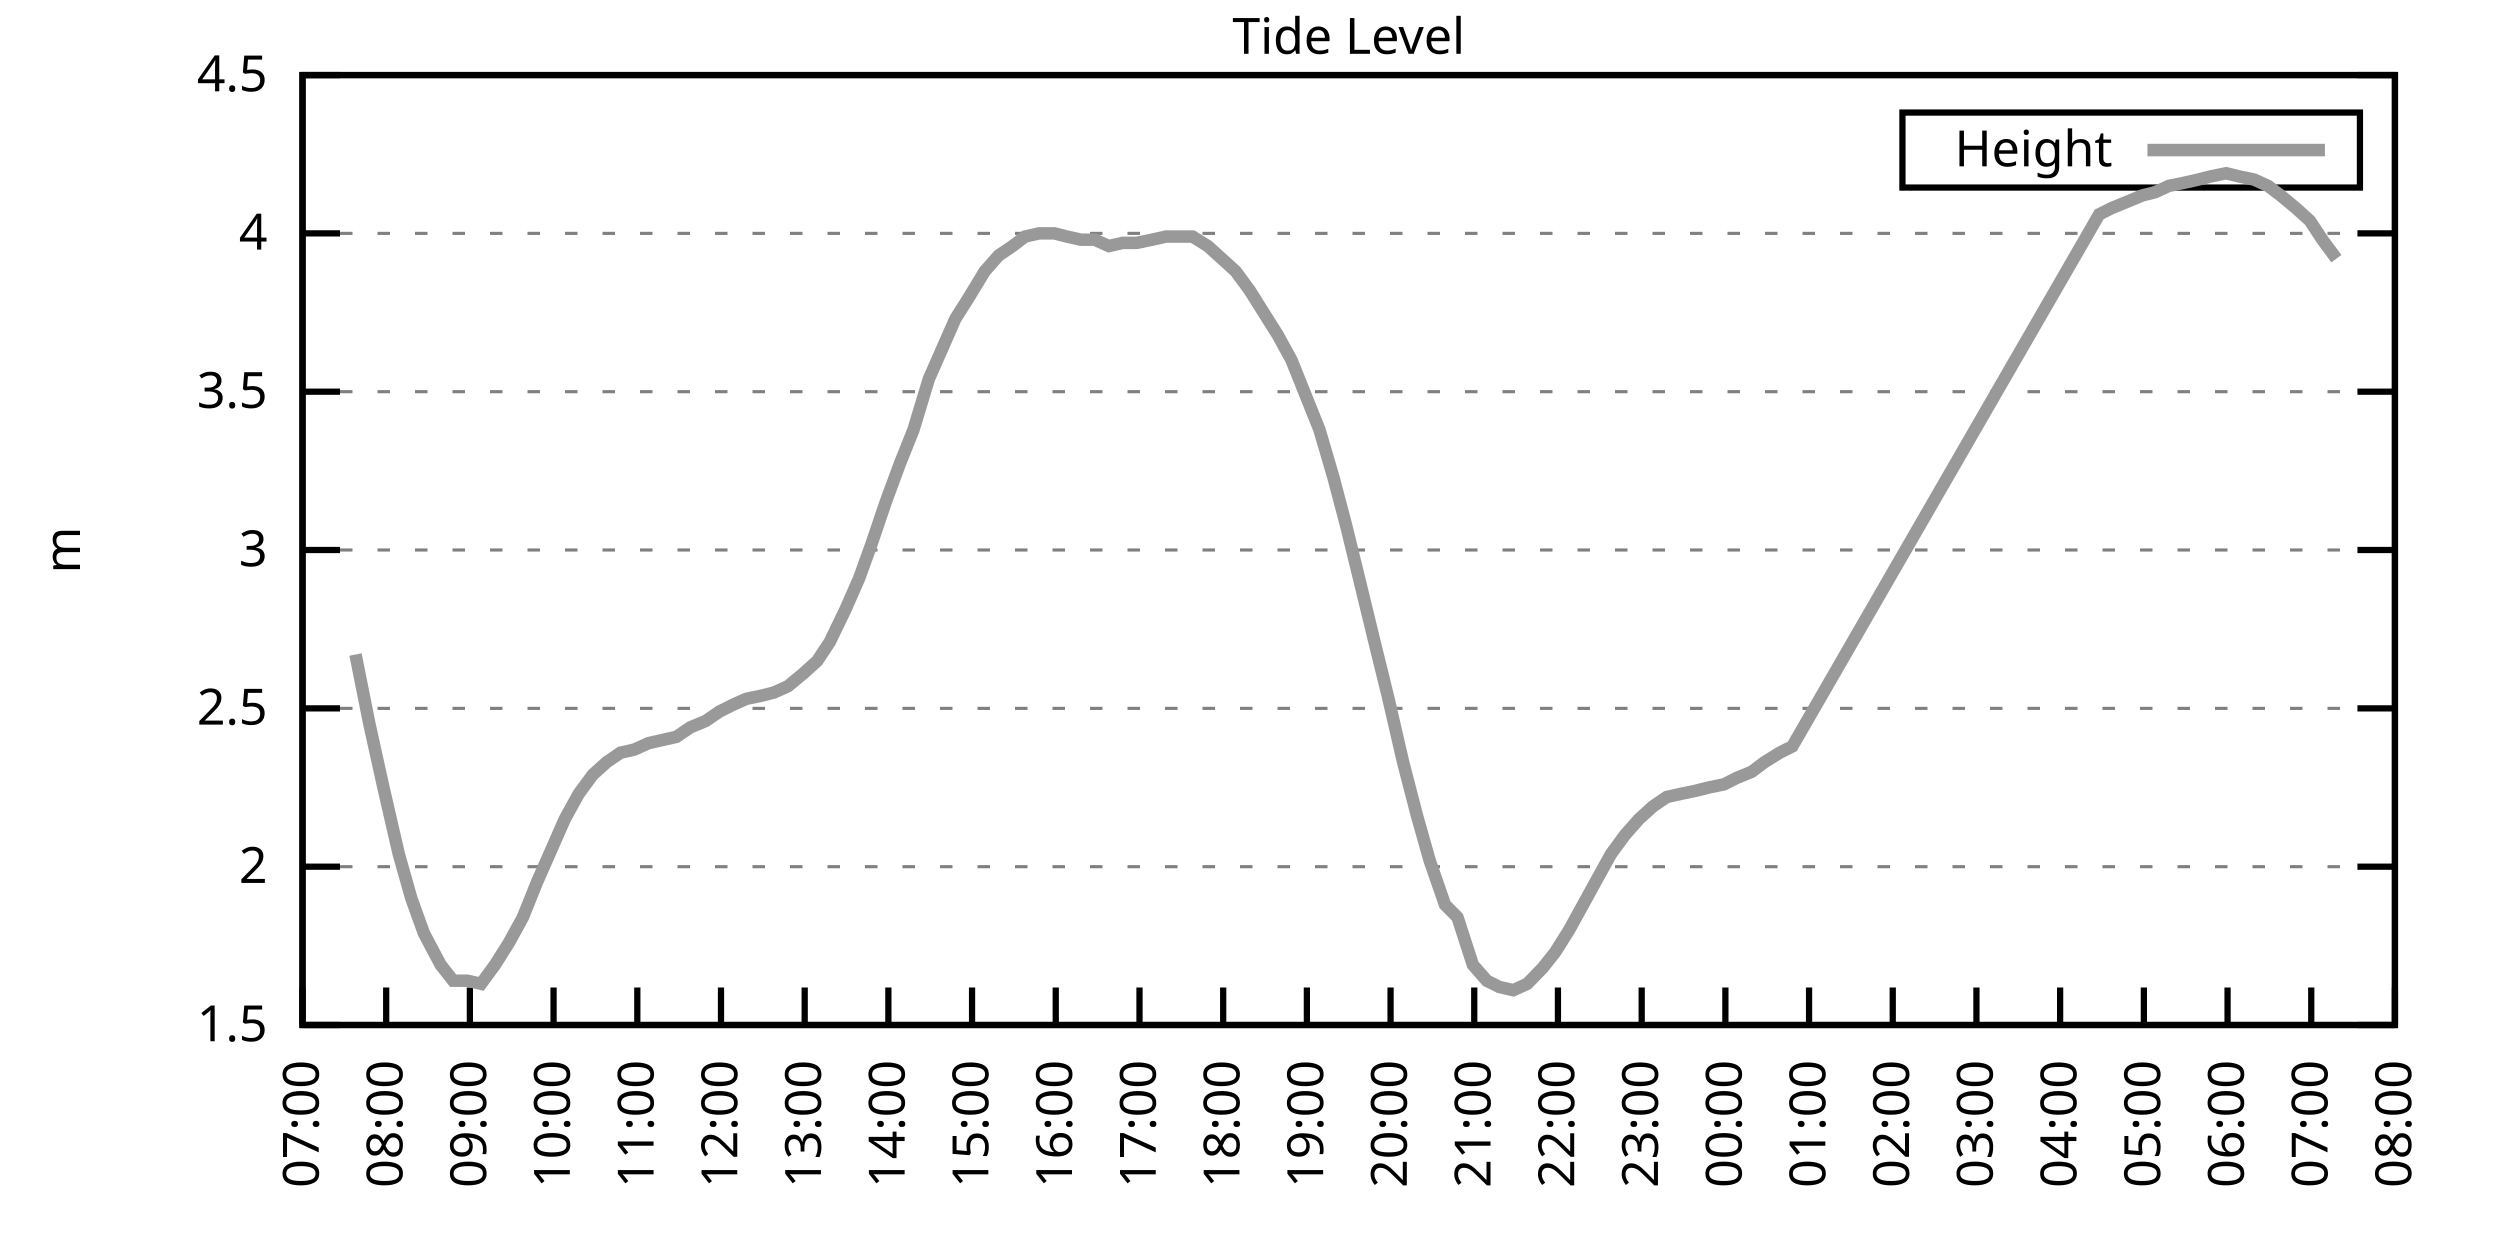
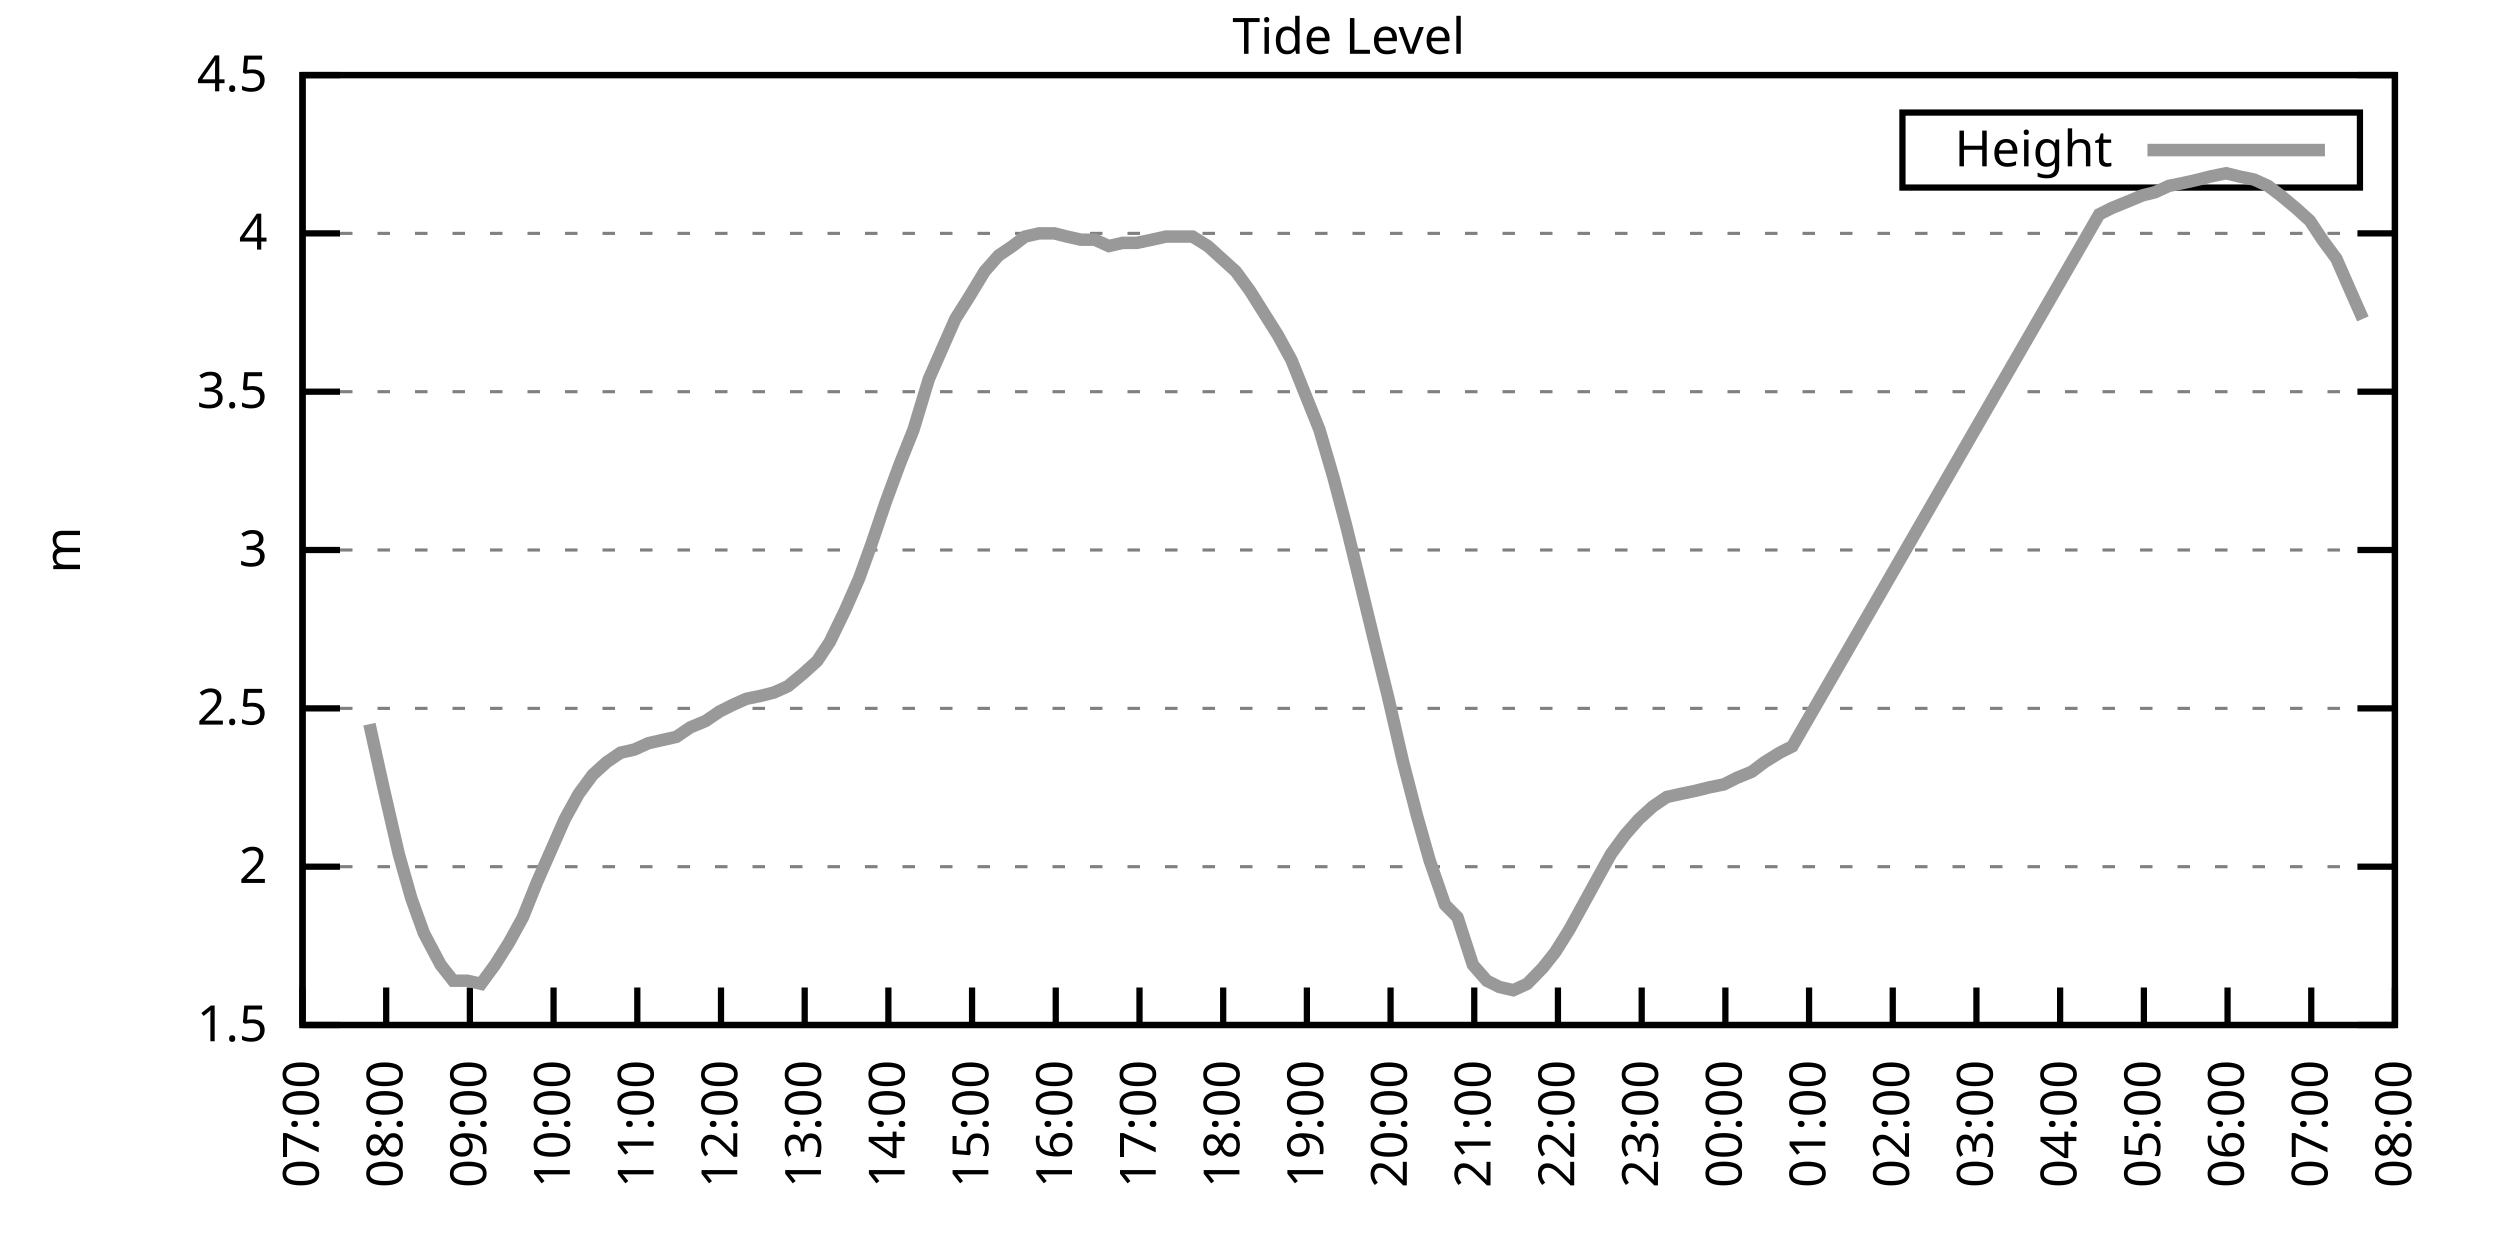
<svg xmlns="http://www.w3.org/2000/svg" xmlns:xlink="http://www.w3.org/1999/xlink" width="400" height="200" viewBox="0 0 400 200">
  <g id="gnuplot_canvas">
    <rect x="0" y="0" width="400" height="200" fill="none" />
    <defs>
      <circle id="gpDot" r="0.5" stroke-width="0.5" stroke="currentColor" />
      <path id="gpPt0" stroke-width="0.333" stroke="currentColor" d="M-1,0 h2 M0,-1 v2" />
      <path id="gpPt1" stroke-width="0.333" stroke="currentColor" d="M-1,-1 L1,1 M1,-1 L-1,1" />
      <path id="gpPt2" stroke-width="0.333" stroke="currentColor" d="M-1,0 L1,0 M0,-1 L0,1 M-1,-1 L1,1 M-1,1 L1,-1" />
      <rect id="gpPt3" stroke-width="0.333" stroke="currentColor" x="-1" y="-1" width="2" height="2" />
      <rect id="gpPt4" stroke-width="0.333" stroke="currentColor" fill="currentColor" x="-1" y="-1" width="2" height="2" />
      <circle id="gpPt5" stroke-width="0.333" stroke="currentColor" cx="0" cy="0" r="1" />
      <use xlink:href="#gpPt5" id="gpPt6" fill="currentColor" stroke="none" />
      <path id="gpPt7" stroke-width="0.333" stroke="currentColor" d="M0,-1.33 L-1.33,0.67 L1.33,0.67 z" />
      <use xlink:href="#gpPt7" id="gpPt8" fill="currentColor" stroke="none" />
      <use xlink:href="#gpPt7" id="gpPt9" stroke="currentColor" transform="rotate(180)" />
      <use xlink:href="#gpPt9" id="gpPt10" fill="currentColor" stroke="none" />
      <use xlink:href="#gpPt3" id="gpPt11" stroke="currentColor" transform="rotate(45)" />
      <use xlink:href="#gpPt11" id="gpPt12" fill="currentColor" stroke="none" />
      <path id="gpPt13" stroke-width="0.333" stroke="currentColor" d="M0,1.330 L1.265,0.411 L0.782,-1.067 L-0.782,-1.076 L-1.265,0.411 z" />
      <use xlink:href="#gpPt13" id="gpPt14" fill="currentColor" stroke="none" />
      <filter id="textbox" filterUnits="objectBoundingBox" x="0" y="0" height="1" width="1">
        <feFlood flood-color="white" flood-opacity="1" result="bgnd" />
        <feComposite in="SourceGraphic" in2="bgnd" operator="atop" />
      </filter>
      <filter id="greybox" filterUnits="objectBoundingBox" x="0" y="0" height="1" width="1">
        <feFlood flood-color="lightgrey" flood-opacity="1" result="grey" />
        <feComposite in="SourceGraphic" in2="grey" operator="atop" />
      </filter>
    </defs>
    <g fill="none" color="white" stroke="currentColor" stroke-width="1.00" stroke-linecap="butt" stroke-linejoin="miter">
</g>
    <g fill="none" color="black" stroke="currentColor" stroke-width="1.00" stroke-linecap="butt" stroke-linejoin="miter">
      <g stroke="none" shape-rendering="crispEdges">
        <polygon fill="rgb(255, 255, 255)" points="48.40,164.00 383.18,164.00 383.18,12.02 48.40,12.02 " />
      </g>
    </g>
    <g fill="none" color="black" stroke="currentColor" stroke-width="1.00" stroke-linecap="butt" stroke-linejoin="miter">
</g>
    <g fill="none" color="black" stroke="black" stroke-width="0.50" stroke-linecap="butt" stroke-linejoin="miter">
</g>
    <g fill="none" color="gray" stroke="currentColor" stroke-width="0.50" stroke-linecap="butt" stroke-linejoin="miter">
      <path stroke="gray" stroke-dasharray="2,4" class="gridline" d="M48.40,164.00 L383.19,164.00  " />
    </g>
    <g fill="none" color="gray" stroke="gray" stroke-width="1.00" stroke-linecap="butt" stroke-linejoin="miter">
</g>
    <g fill="none" color="black" stroke="currentColor" stroke-width="1.00" stroke-linecap="butt" stroke-linejoin="miter">
      <path stroke="black" d="M48.40,164.00 L54.40,164.00 M383.19,164.00 L377.19,164.00  " />
      <g transform="translate(42.80,166.60)" stroke="none" fill="black" font-family="Sans" font-size="8.00" text-anchor="end">
        <text>
          <tspan font-family="Sans"> 1.5</tspan>
        </text>
      </g>
    </g>
    <g fill="none" color="black" stroke="currentColor" stroke-width="1.00" stroke-linecap="butt" stroke-linejoin="miter">
</g>
    <g fill="none" color="black" stroke="black" stroke-width="0.50" stroke-linecap="butt" stroke-linejoin="miter">
</g>
    <g fill="none" color="gray" stroke="currentColor" stroke-width="0.50" stroke-linecap="butt" stroke-linejoin="miter">
      <path stroke="gray" stroke-dasharray="2,4" class="gridline" d="M48.40,138.67 L383.19,138.67  " />
    </g>
    <g fill="none" color="gray" stroke="gray" stroke-width="1.00" stroke-linecap="butt" stroke-linejoin="miter">
</g>
    <g fill="none" color="black" stroke="currentColor" stroke-width="1.00" stroke-linecap="butt" stroke-linejoin="miter">
      <path stroke="black" d="M48.40,138.67 L54.40,138.67 M383.19,138.67 L377.19,138.67  " />
      <g transform="translate(42.80,141.27)" stroke="none" fill="black" font-family="Sans" font-size="8.00" text-anchor="end">
        <text>
          <tspan font-family="Sans"> 2</tspan>
        </text>
      </g>
    </g>
    <g fill="none" color="black" stroke="currentColor" stroke-width="1.00" stroke-linecap="butt" stroke-linejoin="miter">
</g>
    <g fill="none" color="black" stroke="black" stroke-width="0.50" stroke-linecap="butt" stroke-linejoin="miter">
</g>
    <g fill="none" color="gray" stroke="currentColor" stroke-width="0.50" stroke-linecap="butt" stroke-linejoin="miter">
      <path stroke="gray" stroke-dasharray="2,4" class="gridline" d="M48.40,113.34 L383.19,113.34  " />
    </g>
    <g fill="none" color="gray" stroke="gray" stroke-width="1.00" stroke-linecap="butt" stroke-linejoin="miter">
</g>
    <g fill="none" color="black" stroke="currentColor" stroke-width="1.00" stroke-linecap="butt" stroke-linejoin="miter">
      <path stroke="black" d="M48.40,113.34 L54.40,113.34 M383.19,113.34 L377.19,113.34  " />
      <g transform="translate(42.80,115.94)" stroke="none" fill="black" font-family="Sans" font-size="8.00" text-anchor="end">
        <text>
          <tspan font-family="Sans"> 2.5</tspan>
        </text>
      </g>
    </g>
    <g fill="none" color="black" stroke="currentColor" stroke-width="1.00" stroke-linecap="butt" stroke-linejoin="miter">
</g>
    <g fill="none" color="black" stroke="black" stroke-width="0.50" stroke-linecap="butt" stroke-linejoin="miter">
</g>
    <g fill="none" color="gray" stroke="currentColor" stroke-width="0.50" stroke-linecap="butt" stroke-linejoin="miter">
      <path stroke="gray" stroke-dasharray="2,4" class="gridline" d="M48.40,88.00 L383.19,88.00  " />
    </g>
    <g fill="none" color="gray" stroke="gray" stroke-width="1.00" stroke-linecap="butt" stroke-linejoin="miter">
</g>
    <g fill="none" color="black" stroke="currentColor" stroke-width="1.00" stroke-linecap="butt" stroke-linejoin="miter">
      <path stroke="black" d="M48.40,88.00 L54.40,88.00 M383.19,88.00 L377.19,88.00  " />
      <g transform="translate(42.80,90.60)" stroke="none" fill="black" font-family="Sans" font-size="8.00" text-anchor="end">
        <text>
          <tspan font-family="Sans"> 3</tspan>
        </text>
      </g>
    </g>
    <g fill="none" color="black" stroke="currentColor" stroke-width="1.00" stroke-linecap="butt" stroke-linejoin="miter">
</g>
    <g fill="none" color="black" stroke="black" stroke-width="0.50" stroke-linecap="butt" stroke-linejoin="miter">
</g>
    <g fill="none" color="gray" stroke="currentColor" stroke-width="0.50" stroke-linecap="butt" stroke-linejoin="miter">
      <path stroke="gray" stroke-dasharray="2,4" class="gridline" d="M48.40,62.67 L383.19,62.67  " />
    </g>
    <g fill="none" color="gray" stroke="gray" stroke-width="1.00" stroke-linecap="butt" stroke-linejoin="miter">
</g>
    <g fill="none" color="black" stroke="currentColor" stroke-width="1.00" stroke-linecap="butt" stroke-linejoin="miter">
      <path stroke="black" d="M48.40,62.67 L54.40,62.67 M383.19,62.67 L377.19,62.67  " />
      <g transform="translate(42.80,65.27)" stroke="none" fill="black" font-family="Sans" font-size="8.00" text-anchor="end">
        <text>
          <tspan font-family="Sans"> 3.5</tspan>
        </text>
      </g>
    </g>
    <g fill="none" color="black" stroke="currentColor" stroke-width="1.00" stroke-linecap="butt" stroke-linejoin="miter">
</g>
    <g fill="none" color="black" stroke="black" stroke-width="0.50" stroke-linecap="butt" stroke-linejoin="miter">
</g>
    <g fill="none" color="gray" stroke="currentColor" stroke-width="0.50" stroke-linecap="butt" stroke-linejoin="miter">
      <path stroke="gray" stroke-dasharray="2,4" class="gridline" d="M48.40,37.34 L383.19,37.34  " />
    </g>
    <g fill="none" color="gray" stroke="gray" stroke-width="1.00" stroke-linecap="butt" stroke-linejoin="miter">
</g>
    <g fill="none" color="black" stroke="currentColor" stroke-width="1.00" stroke-linecap="butt" stroke-linejoin="miter">
      <path stroke="black" d="M48.40,37.34 L54.40,37.34 M383.19,37.34 L377.19,37.34  " />
      <g transform="translate(42.80,39.94)" stroke="none" fill="black" font-family="Sans" font-size="8.00" text-anchor="end">
        <text>
          <tspan font-family="Sans"> 4</tspan>
        </text>
      </g>
    </g>
    <g fill="none" color="black" stroke="currentColor" stroke-width="1.00" stroke-linecap="butt" stroke-linejoin="miter">
</g>
    <g fill="none" color="black" stroke="black" stroke-width="0.50" stroke-linecap="butt" stroke-linejoin="miter">
</g>
    <g fill="none" color="gray" stroke="currentColor" stroke-width="0.50" stroke-linecap="butt" stroke-linejoin="miter">
      <path stroke="gray" stroke-dasharray="2,4" class="gridline" d="M48.40,12.01 L383.19,12.01  " />
    </g>
    <g fill="none" color="gray" stroke="gray" stroke-width="1.00" stroke-linecap="butt" stroke-linejoin="miter">
</g>
    <g fill="none" color="black" stroke="currentColor" stroke-width="1.00" stroke-linecap="butt" stroke-linejoin="miter">
      <path stroke="black" d="M48.40,12.01 L54.40,12.01 M383.19,12.01 L377.19,12.01  " />
      <g transform="translate(42.80,14.61)" stroke="none" fill="black" font-family="Sans" font-size="8.00" text-anchor="end">
        <text>
          <tspan font-family="Sans"> 4.5</tspan>
        </text>
      </g>
    </g>
    <g fill="none" color="black" stroke="currentColor" stroke-width="1.00" stroke-linecap="butt" stroke-linejoin="miter">
      <path stroke="black" d="M48.40,164.00 L48.40,158.00  " />
      <g transform="translate(51.00,169.60) rotate(270.00)" stroke="none" fill="black" font-family="Sans" font-size="8.00" text-anchor="end">
        <text>
          <tspan font-family="Sans">07:00</tspan>
        </text>
      </g>
    </g>
    <g fill="none" color="black" stroke="currentColor" stroke-width="1.00" stroke-linecap="butt" stroke-linejoin="miter">
      <path stroke="black" d="M61.79,164.00 L61.79,158.00  " />
      <g transform="translate(64.39,169.60) rotate(270.00)" stroke="none" fill="black" font-family="Sans" font-size="8.00" text-anchor="end">
        <text>
          <tspan font-family="Sans">08:00</tspan>
        </text>
      </g>
    </g>
    <g fill="none" color="black" stroke="currentColor" stroke-width="1.00" stroke-linecap="butt" stroke-linejoin="miter">
      <path stroke="black" d="M75.18,164.00 L75.18,158.00  " />
      <g transform="translate(77.78,169.60) rotate(270.00)" stroke="none" fill="black" font-family="Sans" font-size="8.00" text-anchor="end">
        <text>
          <tspan font-family="Sans">09:00</tspan>
        </text>
      </g>
    </g>
    <g fill="none" color="black" stroke="currentColor" stroke-width="1.00" stroke-linecap="butt" stroke-linejoin="miter">
      <path stroke="black" d="M88.57,164.00 L88.57,158.00  " />
      <g transform="translate(91.17,169.60) rotate(270.00)" stroke="none" fill="black" font-family="Sans" font-size="8.00" text-anchor="end">
        <text>
          <tspan font-family="Sans">10:00</tspan>
        </text>
      </g>
    </g>
    <g fill="none" color="black" stroke="currentColor" stroke-width="1.00" stroke-linecap="butt" stroke-linejoin="miter">
      <path stroke="black" d="M101.97,164.00 L101.97,158.00  " />
      <g transform="translate(104.57,169.60) rotate(270.00)" stroke="none" fill="black" font-family="Sans" font-size="8.00" text-anchor="end">
        <text>
          <tspan font-family="Sans">11:00</tspan>
        </text>
      </g>
    </g>
    <g fill="none" color="black" stroke="currentColor" stroke-width="1.00" stroke-linecap="butt" stroke-linejoin="miter">
      <path stroke="black" d="M115.36,164.00 L115.36,158.00  " />
      <g transform="translate(117.96,169.60) rotate(270.00)" stroke="none" fill="black" font-family="Sans" font-size="8.00" text-anchor="end">
        <text>
          <tspan font-family="Sans">12:00</tspan>
        </text>
      </g>
    </g>
    <g fill="none" color="black" stroke="currentColor" stroke-width="1.00" stroke-linecap="butt" stroke-linejoin="miter">
      <path stroke="black" d="M128.75,164.00 L128.75,158.00  " />
      <g transform="translate(131.35,169.60) rotate(270.00)" stroke="none" fill="black" font-family="Sans" font-size="8.00" text-anchor="end">
        <text>
          <tspan font-family="Sans">13:00</tspan>
        </text>
      </g>
    </g>
    <g fill="none" color="black" stroke="currentColor" stroke-width="1.00" stroke-linecap="butt" stroke-linejoin="miter">
      <path stroke="black" d="M142.14,164.00 L142.14,158.00  " />
      <g transform="translate(144.74,169.60) rotate(270.00)" stroke="none" fill="black" font-family="Sans" font-size="8.00" text-anchor="end">
        <text>
          <tspan font-family="Sans">14:00</tspan>
        </text>
      </g>
    </g>
    <g fill="none" color="black" stroke="currentColor" stroke-width="1.00" stroke-linecap="butt" stroke-linejoin="miter">
      <path stroke="black" d="M155.53,164.00 L155.53,158.00  " />
      <g transform="translate(158.13,169.60) rotate(270.00)" stroke="none" fill="black" font-family="Sans" font-size="8.00" text-anchor="end">
        <text>
          <tspan font-family="Sans">15:00</tspan>
        </text>
      </g>
    </g>
    <g fill="none" color="black" stroke="currentColor" stroke-width="1.00" stroke-linecap="butt" stroke-linejoin="miter">
      <path stroke="black" d="M168.92,164.00 L168.92,158.00  " />
      <g transform="translate(171.52,169.60) rotate(270.00)" stroke="none" fill="black" font-family="Sans" font-size="8.00" text-anchor="end">
        <text>
          <tspan font-family="Sans">16:00</tspan>
        </text>
      </g>
    </g>
    <g fill="none" color="black" stroke="currentColor" stroke-width="1.00" stroke-linecap="butt" stroke-linejoin="miter">
      <path stroke="black" d="M182.32,164.00 L182.32,158.00  " />
      <g transform="translate(184.92,169.60) rotate(270.00)" stroke="none" fill="black" font-family="Sans" font-size="8.00" text-anchor="end">
        <text>
          <tspan font-family="Sans">17:00</tspan>
        </text>
      </g>
    </g>
    <g fill="none" color="black" stroke="currentColor" stroke-width="1.00" stroke-linecap="butt" stroke-linejoin="miter">
      <path stroke="black" d="M195.71,164.00 L195.71,158.00  " />
      <g transform="translate(198.31,169.60) rotate(270.00)" stroke="none" fill="black" font-family="Sans" font-size="8.00" text-anchor="end">
        <text>
          <tspan font-family="Sans">18:00</tspan>
        </text>
      </g>
    </g>
    <g fill="none" color="black" stroke="currentColor" stroke-width="1.00" stroke-linecap="butt" stroke-linejoin="miter">
      <path stroke="black" d="M209.10,164.00 L209.10,158.00  " />
      <g transform="translate(211.70,169.60) rotate(270.00)" stroke="none" fill="black" font-family="Sans" font-size="8.00" text-anchor="end">
        <text>
          <tspan font-family="Sans">19:00</tspan>
        </text>
      </g>
    </g>
    <g fill="none" color="black" stroke="currentColor" stroke-width="1.00" stroke-linecap="butt" stroke-linejoin="miter">
      <path stroke="black" d="M222.49,164.00 L222.49,158.00  " />
      <g transform="translate(225.09,169.60) rotate(270.00)" stroke="none" fill="black" font-family="Sans" font-size="8.00" text-anchor="end">
        <text>
          <tspan font-family="Sans">20:00</tspan>
        </text>
      </g>
    </g>
    <g fill="none" color="black" stroke="currentColor" stroke-width="1.00" stroke-linecap="butt" stroke-linejoin="miter">
      <path stroke="black" d="M235.88,164.00 L235.88,158.00  " />
      <g transform="translate(238.48,169.60) rotate(270.00)" stroke="none" fill="black" font-family="Sans" font-size="8.00" text-anchor="end">
        <text>
          <tspan font-family="Sans">21:00</tspan>
        </text>
      </g>
    </g>
    <g fill="none" color="black" stroke="currentColor" stroke-width="1.00" stroke-linecap="butt" stroke-linejoin="miter">
      <path stroke="black" d="M249.27,164.00 L249.27,158.00  " />
      <g transform="translate(251.87,169.60) rotate(270.00)" stroke="none" fill="black" font-family="Sans" font-size="8.00" text-anchor="end">
        <text>
          <tspan font-family="Sans">22:00</tspan>
        </text>
      </g>
    </g>
    <g fill="none" color="black" stroke="currentColor" stroke-width="1.00" stroke-linecap="butt" stroke-linejoin="miter">
      <path stroke="black" d="M262.67,164.00 L262.67,158.00  " />
      <g transform="translate(265.27,169.60) rotate(270.00)" stroke="none" fill="black" font-family="Sans" font-size="8.00" text-anchor="end">
        <text>
          <tspan font-family="Sans">23:00</tspan>
        </text>
      </g>
    </g>
    <g fill="none" color="black" stroke="currentColor" stroke-width="1.00" stroke-linecap="butt" stroke-linejoin="miter">
      <path stroke="black" d="M276.06,164.00 L276.06,158.00  " />
      <g transform="translate(278.66,169.60) rotate(270.00)" stroke="none" fill="black" font-family="Sans" font-size="8.00" text-anchor="end">
        <text>
          <tspan font-family="Sans">00:00</tspan>
        </text>
      </g>
    </g>
    <g fill="none" color="black" stroke="currentColor" stroke-width="1.00" stroke-linecap="butt" stroke-linejoin="miter">
      <path stroke="black" d="M289.45,164.00 L289.45,158.00  " />
      <g transform="translate(292.05,169.60) rotate(270.00)" stroke="none" fill="black" font-family="Sans" font-size="8.00" text-anchor="end">
        <text>
          <tspan font-family="Sans">01:00</tspan>
        </text>
      </g>
    </g>
    <g fill="none" color="black" stroke="currentColor" stroke-width="1.00" stroke-linecap="butt" stroke-linejoin="miter">
      <path stroke="black" d="M302.84,164.00 L302.84,158.00  " />
      <g transform="translate(305.44,169.60) rotate(270.00)" stroke="none" fill="black" font-family="Sans" font-size="8.00" text-anchor="end">
        <text>
          <tspan font-family="Sans">02:00</tspan>
        </text>
      </g>
    </g>
    <g fill="none" color="black" stroke="currentColor" stroke-width="1.00" stroke-linecap="butt" stroke-linejoin="miter">
      <path stroke="black" d="M316.23,164.00 L316.23,158.00  " />
      <g transform="translate(318.83,169.60) rotate(270.00)" stroke="none" fill="black" font-family="Sans" font-size="8.00" text-anchor="end">
        <text>
          <tspan font-family="Sans">03:00</tspan>
        </text>
      </g>
    </g>
    <g fill="none" color="black" stroke="currentColor" stroke-width="1.00" stroke-linecap="butt" stroke-linejoin="miter">
      <path stroke="black" d="M329.62,164.00 L329.62,158.00  " />
      <g transform="translate(332.22,169.60) rotate(270.00)" stroke="none" fill="black" font-family="Sans" font-size="8.00" text-anchor="end">
        <text>
          <tspan font-family="Sans">04:00</tspan>
        </text>
      </g>
    </g>
    <g fill="none" color="black" stroke="currentColor" stroke-width="1.00" stroke-linecap="butt" stroke-linejoin="miter">
      <path stroke="black" d="M343.02,164.00 L343.02,158.00  " />
      <g transform="translate(345.62,169.60) rotate(270.00)" stroke="none" fill="black" font-family="Sans" font-size="8.00" text-anchor="end">
        <text>
          <tspan font-family="Sans">05:00</tspan>
        </text>
      </g>
    </g>
    <g fill="none" color="black" stroke="currentColor" stroke-width="1.00" stroke-linecap="butt" stroke-linejoin="miter">
      <path stroke="black" d="M356.41,164.00 L356.41,158.00  " />
      <g transform="translate(359.01,169.60) rotate(270.00)" stroke="none" fill="black" font-family="Sans" font-size="8.00" text-anchor="end">
        <text>
          <tspan font-family="Sans">06:00</tspan>
        </text>
      </g>
    </g>
    <g fill="none" color="black" stroke="currentColor" stroke-width="1.00" stroke-linecap="butt" stroke-linejoin="miter">
      <path stroke="black" d="M369.80,164.00 L369.80,158.00  " />
      <g transform="translate(372.40,169.60) rotate(270.00)" stroke="none" fill="black" font-family="Sans" font-size="8.00" text-anchor="end">
        <text>
          <tspan font-family="Sans">07:00</tspan>
        </text>
      </g>
    </g>
    <g fill="none" color="black" stroke="currentColor" stroke-width="1.00" stroke-linecap="butt" stroke-linejoin="miter">
      <path stroke="black" d="M383.19,164.00 L383.19,158.00  " />
      <g transform="translate(385.79,169.60) rotate(270.00)" stroke="none" fill="black" font-family="Sans" font-size="8.00" text-anchor="end">
        <text>
          <tspan font-family="Sans">08:00</tspan>
        </text>
      </g>
    </g>
    <g fill="none" color="black" stroke="currentColor" stroke-width="1.00" stroke-linecap="butt" stroke-linejoin="miter">
</g>
    <g fill="none" color="black" stroke="currentColor" stroke-width="1.00" stroke-linecap="butt" stroke-linejoin="miter">
      <path stroke="black" d="M48.40,12.01 L48.40,164.00 L383.19,164.00 L383.19,12.01 L48.40,12.01 Z  " />
    </g>
    <g fill="none" color="black" stroke="currentColor" stroke-width="1.00" stroke-linecap="butt" stroke-linejoin="miter">
</g>
    <g fill="none" color="black" stroke="currentColor" stroke-width="1.00" stroke-linecap="butt" stroke-linejoin="miter">
      <path stroke="black" d="M304.39,30.01 L304.39,18.01 L377.59,18.01 L377.59,30.01 L304.39,30.01 Z  " />
    </g>
    <g id="Tide_level_plot_1">
      <g fill="none" color="white" stroke="black" stroke-width="2.00" stroke-linecap="butt" stroke-linejoin="miter">
</g>
      <g fill="none" color="black" stroke="currentColor" stroke-width="2.00" stroke-linecap="butt" stroke-linejoin="miter">
        <g transform="translate(337.99,26.61)" stroke="none" fill="black" font-family="Sans" font-size="8.00" text-anchor="end">
          <text>
            <tspan font-family="Sans">Height</tspan>
          </text>
        </g>
      </g>
      <g fill="none" color="black" stroke="currentColor" stroke-width="2.00" stroke-linecap="butt" stroke-linejoin="miter">
-         <path stroke="rgb(153, 153, 153)" d="M343.59,24.01 L371.99,24.01 M56.88,104.72 L59.11,115.87 L61.35,126.00 L63.80,136.64 L65.81,143.73 L67.82,149.31   L70.50,154.37 L72.50,156.91 L74.74,156.91 L76.97,157.41 L79.20,154.37 L81.43,150.83 L83.66,146.77 L85.90,141.20   L88.13,136.14 L90.36,131.07 L92.59,127.02 L94.82,123.98 L97.06,121.95 L99.29,120.43 L101.52,119.92 L103.75,118.91   L105.98,118.40 L108.22,117.90 L110.45,116.38 L112.90,115.36 L115.13,113.84 L117.14,112.83 L119.38,111.82 L121.83,111.31   L123.84,110.80 L126.07,109.79 L128.53,107.76 L130.76,105.74 L132.77,102.70 L135.22,97.63 L137.45,92.56 L139.46,86.99   L141.69,80.41 L143.93,74.33 L146.16,68.75 L148.61,60.65 L150.62,56.09 L152.85,51.02 L155.09,47.47 L157.54,43.42   L159.77,40.89 L162.01,39.37 L164.01,37.85 L166.25,37.34 L168.70,37.34 L170.71,37.85 L172.94,38.35 L175.17,38.35   L177.41,39.37 L179.64,38.86 L181.87,38.86 L184.32,38.35 L186.56,37.85 L188.79,37.85 L190.80,37.85 L193.25,39.37   L195.48,41.39 L197.72,43.42 L199.95,46.46 L202.18,50.01 L204.41,53.55 L206.64,57.61 L211.11,68.75 L213.34,76.35   L215.35,83.95 L217.58,93.07 L220.04,103.20 L222.04,111.31 L224.50,121.95 L226.73,130.56 L228.74,137.66 L231.20,144.75   L233.20,146.77 L235.66,154.37 L237.89,156.91 L239.90,157.92 L242.13,158.43 L244.36,157.41 L246.82,154.88 L248.83,152.35   L251.06,148.80 L253.29,144.75 L255.52,140.69 L257.76,136.64 L259.99,133.60 L262.22,131.07 L264.45,129.04 L266.68,127.52   L268.92,127.02 L271.37,126.51 L273.38,126.00 L275.83,125.50 L277.84,124.48 L280.30,123.47 L282.31,121.95 L284.76,120.43   L286.77,119.42 L335.87,34.30 L337.88,33.29 L340.34,32.28 L342.79,31.26 L344.80,30.76 L347.03,29.74 L349.49,29.24   L351.72,28.73 L353.73,28.22 L356.18,27.72 L358.19,28.22 L360.65,28.73 L362.88,29.74 L364.89,31.26 L367.34,33.29   L369.58,35.32 L371.58,38.35 L373.82,41.39  " />
+         <path stroke="rgb(153, 153, 153)" d="M343.59,24.01 L371.99,24.01 M59.11,115.87 L61.35,126.00 L63.80,136.64 L65.81,143.73 L67.82,149.31 L70.50,154.37   L72.50,156.91 L74.74,156.91 L76.97,157.41 L79.20,154.37 L81.43,150.83 L83.66,146.77 L85.90,141.20 L88.13,136.14   L90.36,131.07 L92.59,127.02 L94.82,123.98 L97.06,121.95 L99.29,120.43 L101.52,119.92 L103.75,118.91 L105.98,118.40   L108.22,117.90 L110.45,116.38 L112.90,115.36 L115.13,113.84 L117.14,112.83 L119.38,111.82 L121.83,111.31 L123.84,110.80   L126.07,109.79 L128.53,107.76 L130.76,105.74 L132.77,102.70 L135.22,97.63 L137.45,92.56 L139.46,86.99 L141.69,80.41   L143.93,74.33 L146.16,68.75 L148.61,60.65 L150.62,56.09 L152.85,51.02 L155.09,47.47 L157.54,43.42 L159.77,40.89   L162.01,39.37 L164.01,37.85 L166.25,37.34 L168.70,37.34 L170.71,37.85 L172.94,38.35 L175.17,38.35 L177.41,39.37   L179.64,38.86 L181.87,38.86 L184.32,38.35 L186.56,37.85 L188.79,37.85 L190.80,37.85 L193.25,39.37 L195.48,41.39   L197.72,43.42 L199.95,46.46 L202.18,50.01 L204.41,53.55 L206.64,57.61 L211.11,68.75 L213.34,76.35 L215.35,83.95   L217.58,93.07 L220.04,103.20 L222.04,111.31 L224.50,121.95 L226.73,130.56 L228.74,137.66 L231.20,144.75 L233.20,146.77   L235.66,154.37 L237.89,156.91 L239.90,157.92 L242.13,158.43 L244.36,157.41 L246.82,154.88 L248.83,152.35 L251.06,148.80   L253.29,144.75 L255.52,140.69 L257.76,136.64 L259.99,133.60 L262.22,131.07 L264.45,129.04 L266.68,127.52 L268.92,127.02   L271.37,126.51 L273.38,126.00 L275.83,125.50 L277.84,124.48 L280.30,123.47 L282.31,121.95 L284.76,120.43 L286.77,119.42   L335.87,34.30 L337.88,33.29 L340.34,32.28 L342.79,31.26 L344.80,30.76 L347.03,29.74 L349.49,29.24 L351.72,28.73   L353.73,28.22 L356.18,27.72 L358.19,28.22 L360.65,28.73 L362.88,29.74 L364.89,31.26 L367.34,33.29 L369.58,35.32   L371.58,38.35 L373.82,41.39 L375.82,45.95 L378.06,51.02  " />
      </g>
    </g>
    <g fill="none" color="black" stroke="currentColor" stroke-width="2.00" stroke-linecap="butt" stroke-linejoin="miter">
</g>
    <g fill="none" color="black" stroke="black" stroke-width="1.00" stroke-linecap="butt" stroke-linejoin="miter">
</g>
    <g fill="none" color="black" stroke="currentColor" stroke-width="1.00" stroke-linecap="butt" stroke-linejoin="miter">
      <path stroke="black" d="M48.40,12.01 L48.40,164.00 L383.19,164.00 L383.19,12.01 L48.40,12.01 Z  " />
      <g transform="translate(12.80,88.01) rotate(270.00)" stroke="none" fill="black" font-family="Sans" font-size="8.00" text-anchor="middle">
        <text>
          <tspan font-family="Sans">m</tspan>
        </text>
      </g>
    </g>
    <g fill="none" color="black" stroke="currentColor" stroke-width="1.00" stroke-linecap="butt" stroke-linejoin="miter">
</g>
    <g fill="none" color="black" stroke="currentColor" stroke-width="1.00" stroke-linecap="butt" stroke-linejoin="miter">
      <g transform="translate(215.79,8.61)" stroke="none" fill="black" font-family="Sans" font-size="8.00" text-anchor="middle">
        <text>
          <tspan font-family="Sans">Tide Level</tspan>
        </text>
      </g>
    </g>
    <g fill="none" color="black" stroke="currentColor" stroke-width="1.00" stroke-linecap="butt" stroke-linejoin="miter">
</g>
  </g>
</svg>
